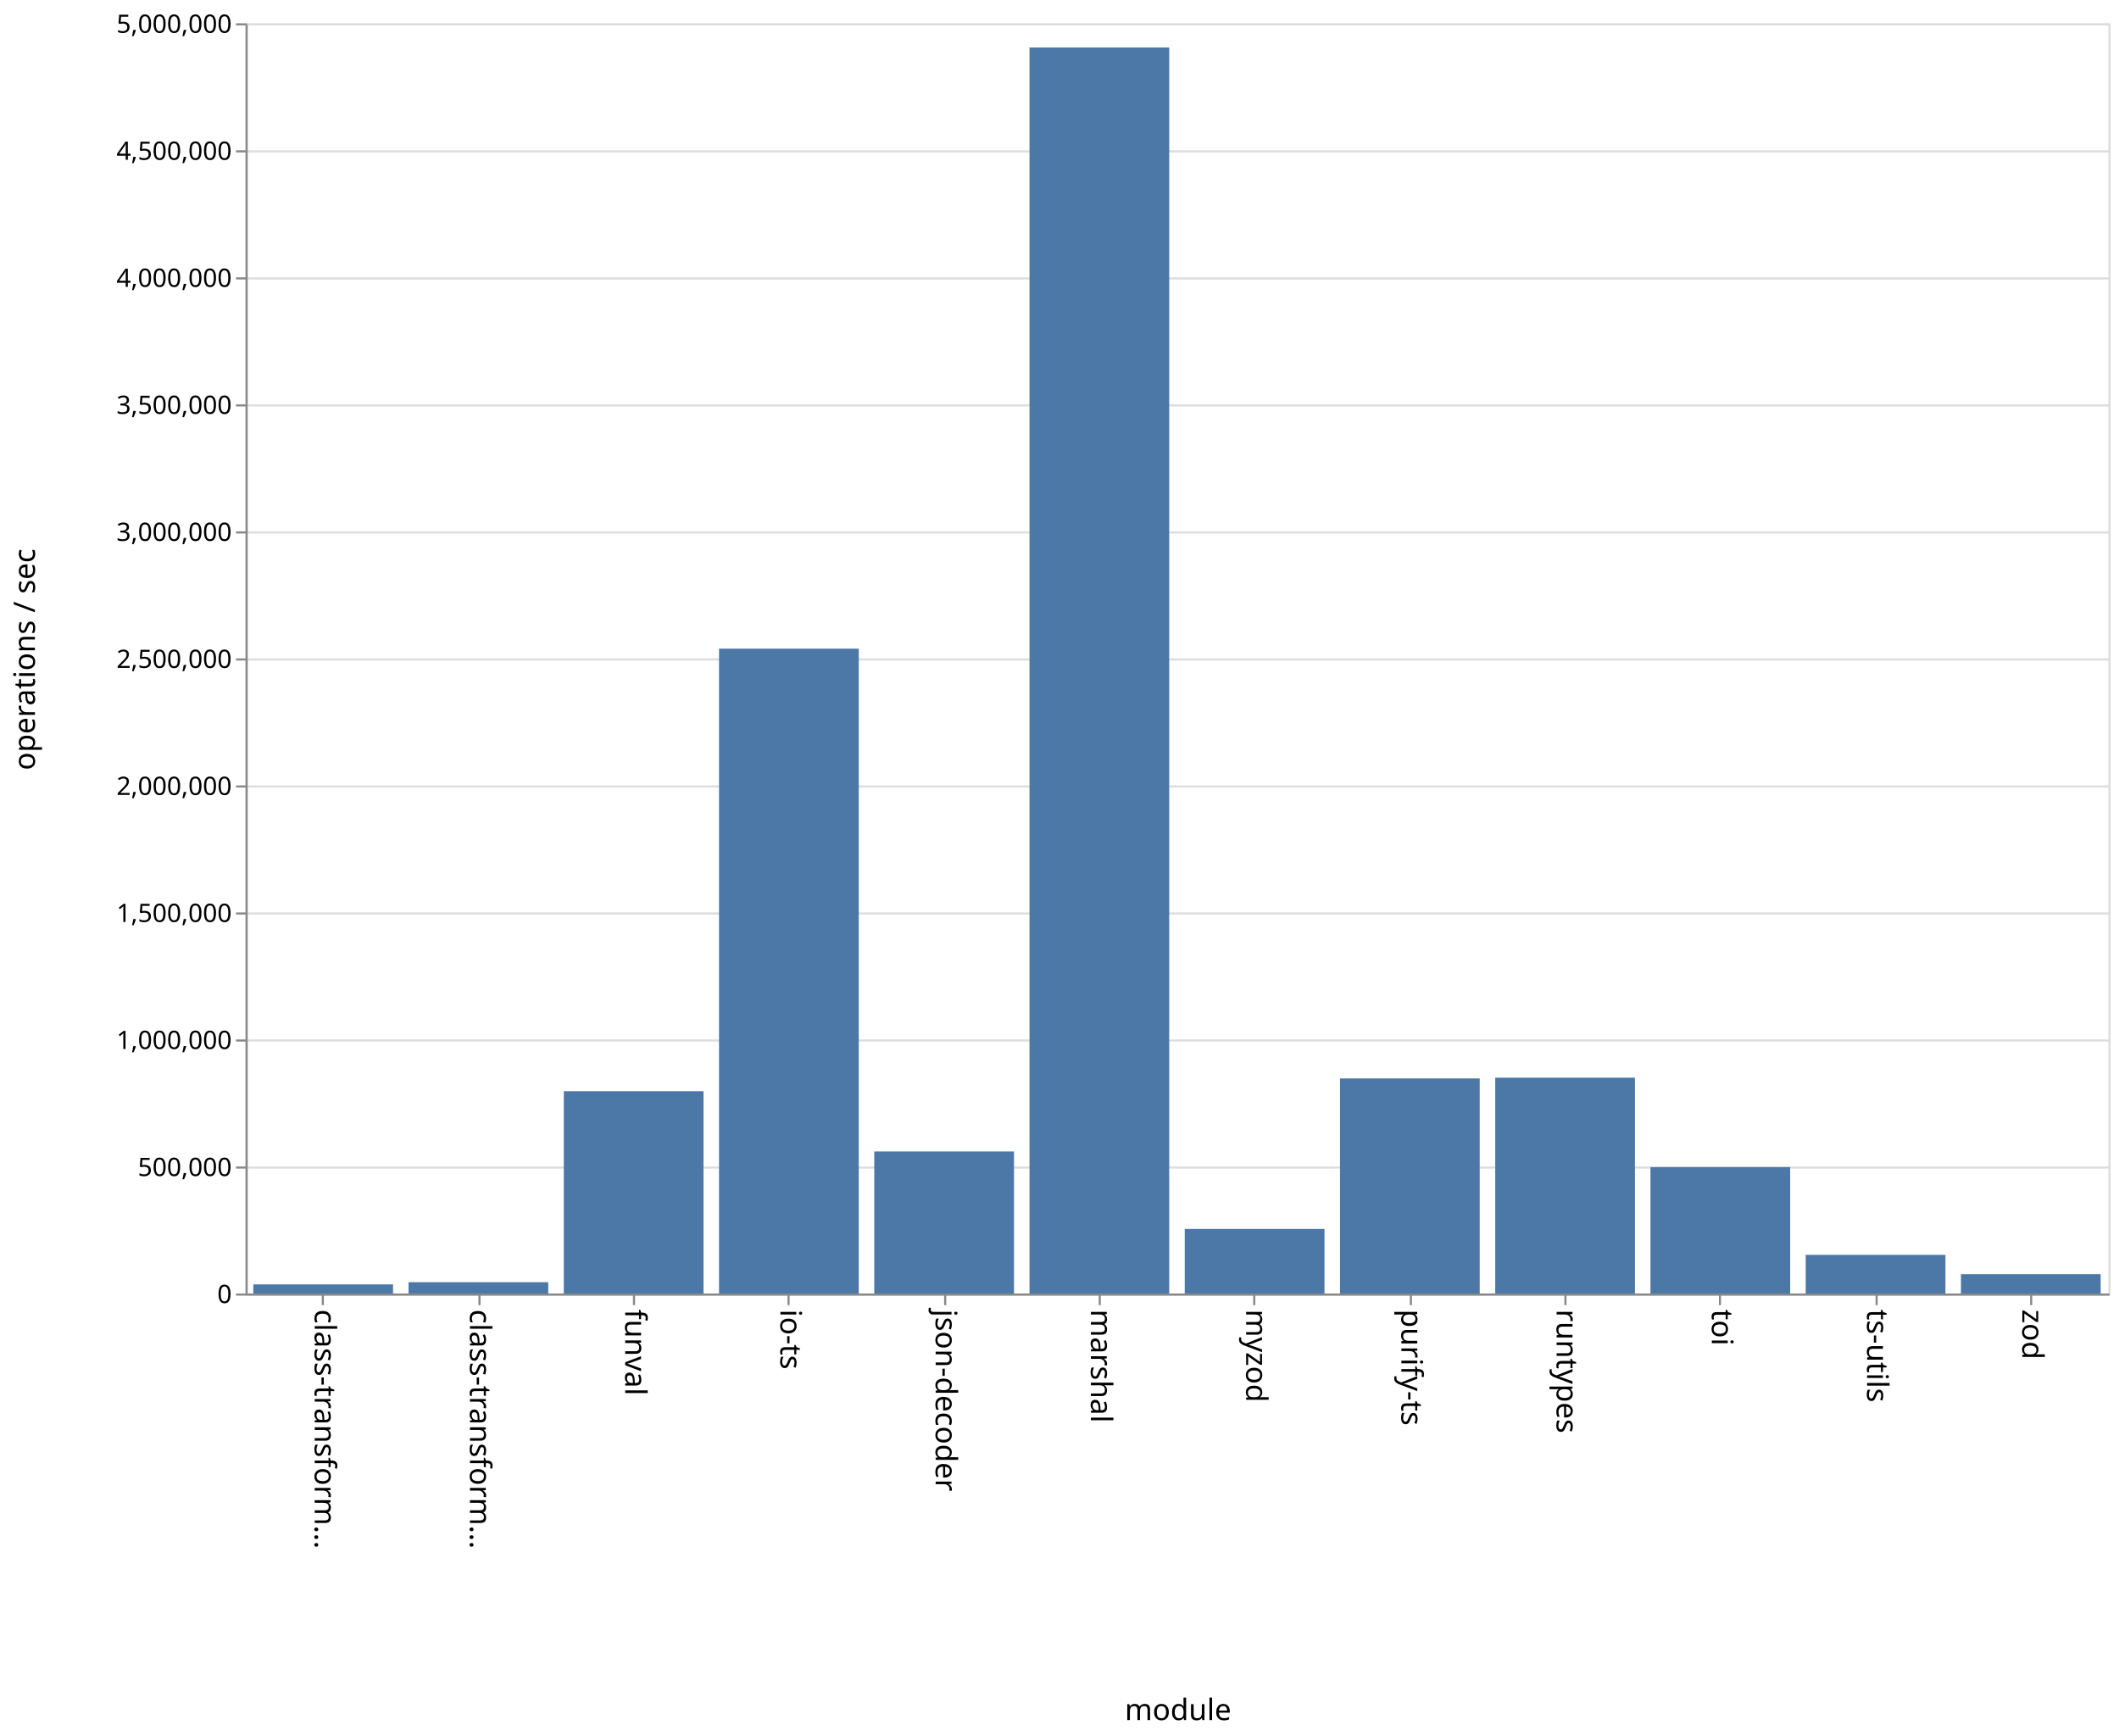
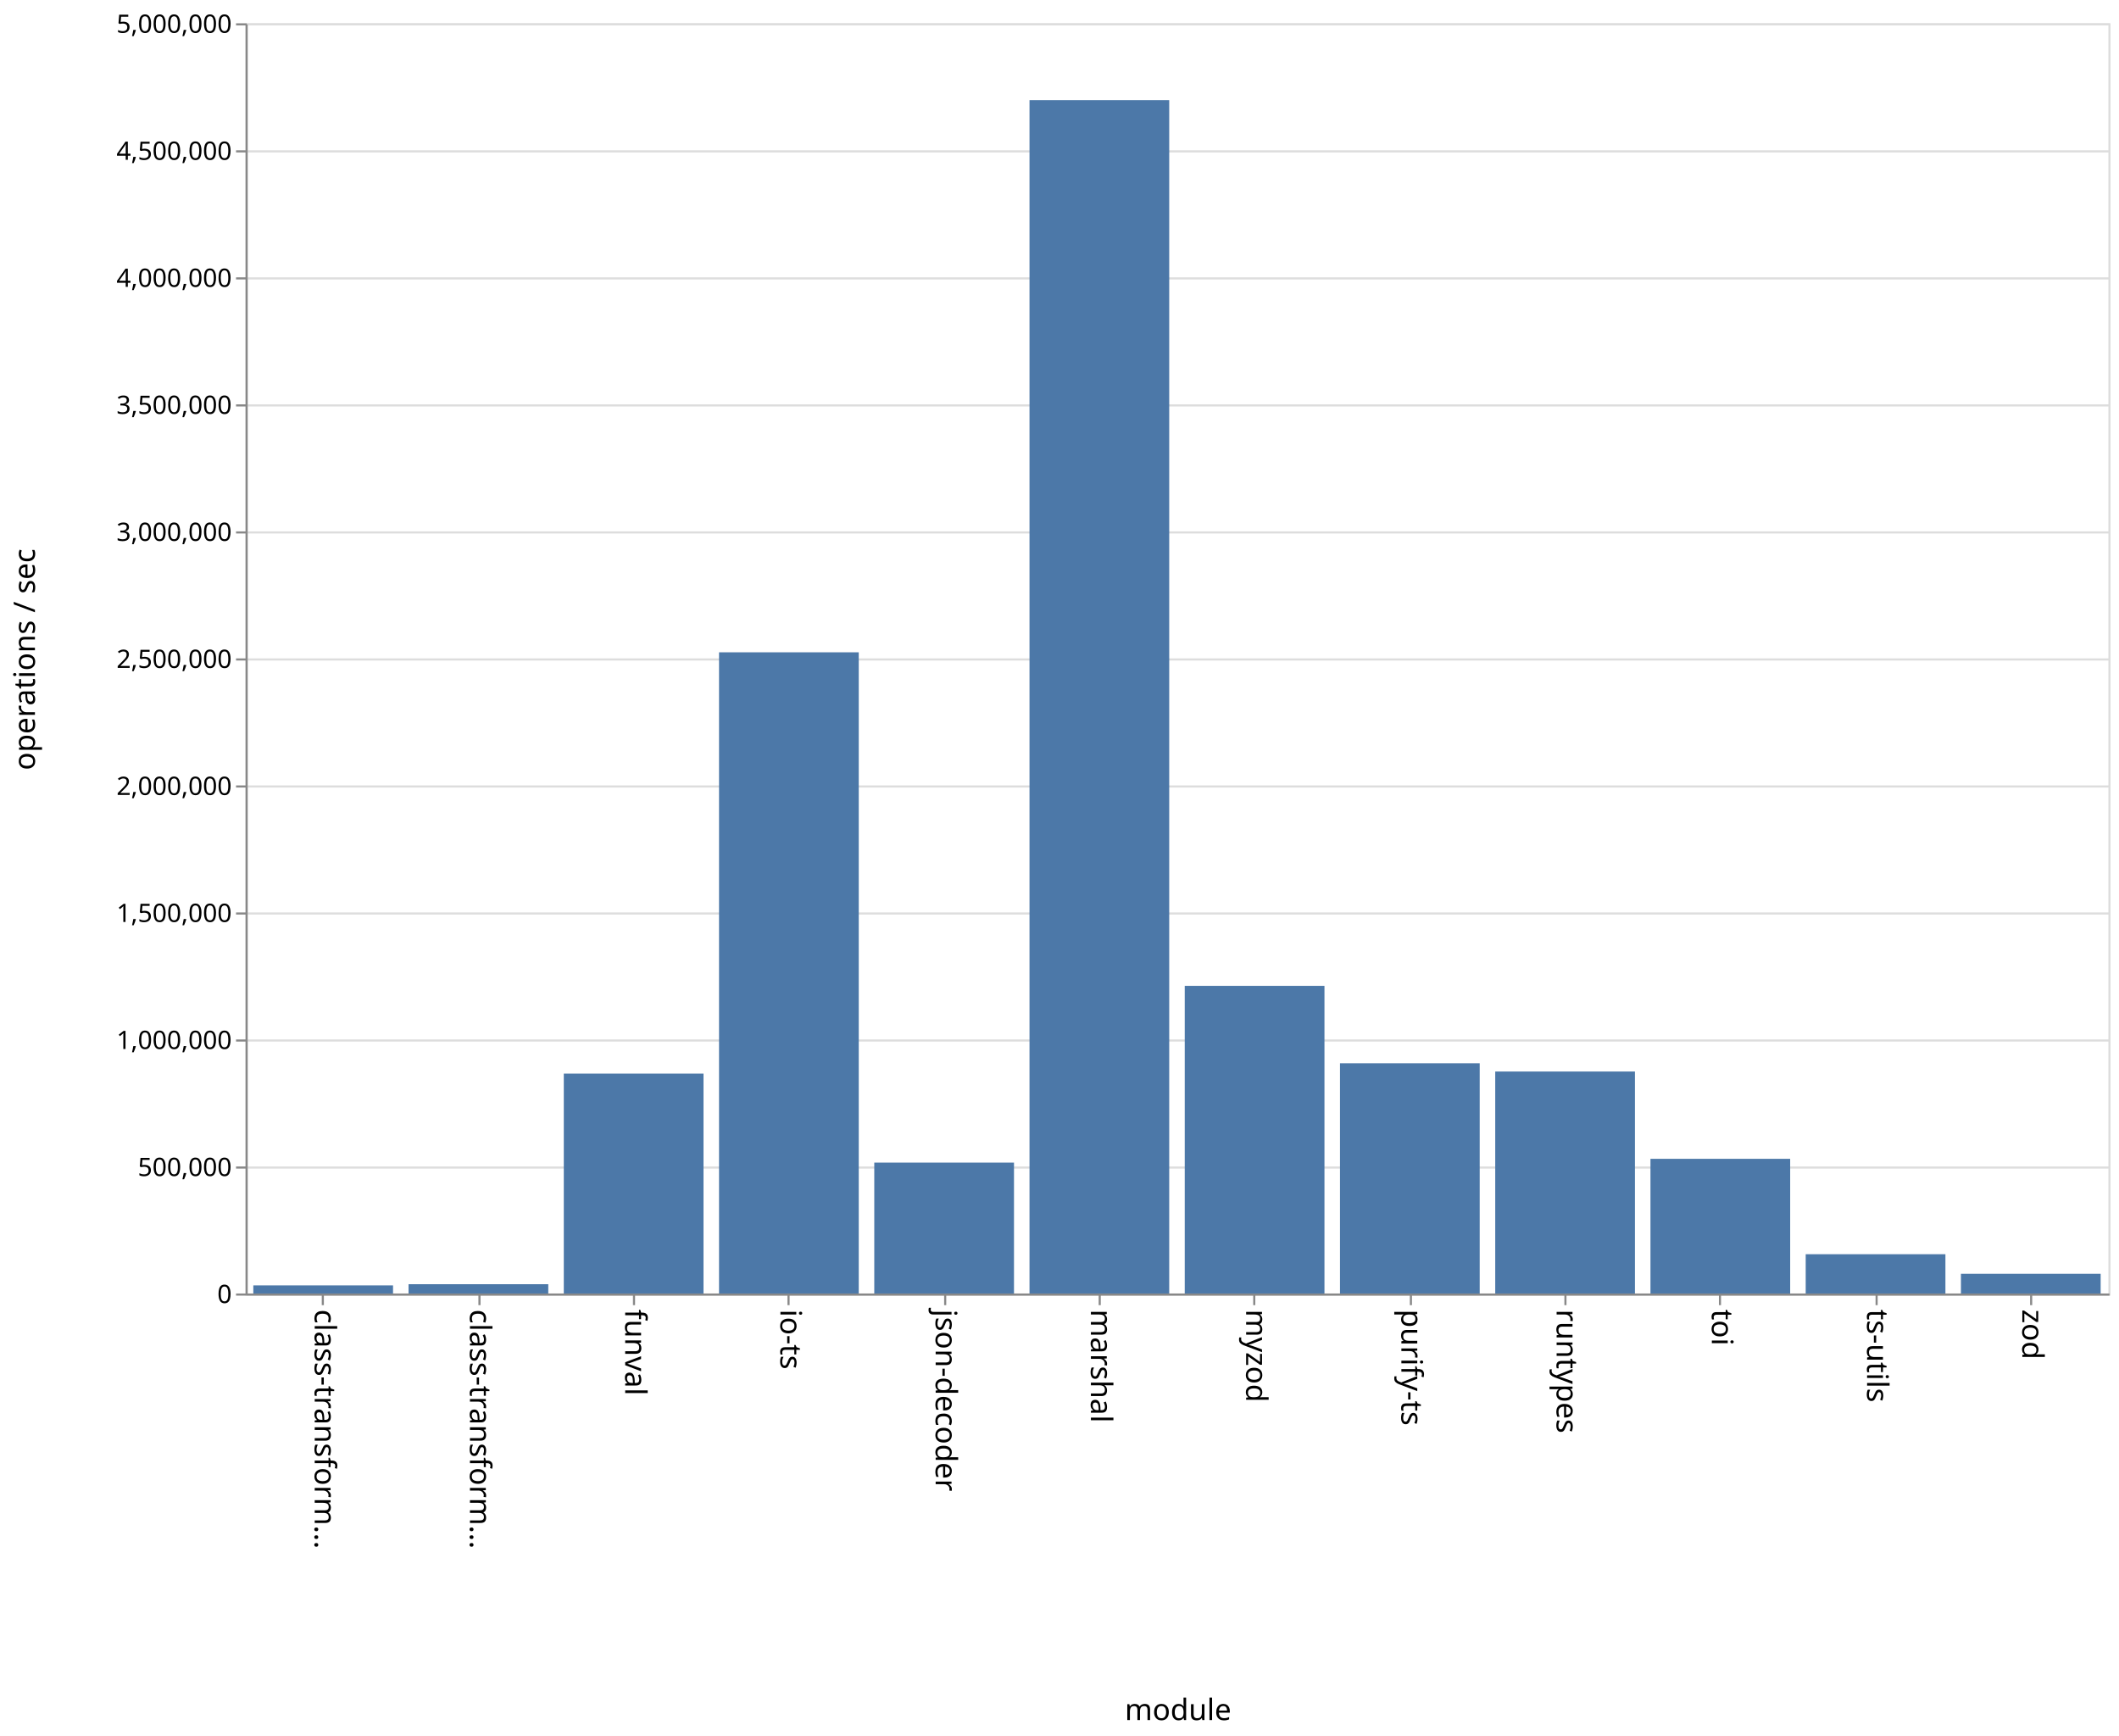
<svg xmlns="http://www.w3.org/2000/svg" class="marks" width="1001" height="820">
  <path fill="#fff" d="M0 0h1001v820H0z" />
  <g class="mark-group role-frame root">
    <path class="background" d="M116.5 11.5h880v600h-880z" fill="none" stroke="#ddd" />
    <g class="mark-group role-axis">
      <path class="background" d="M116.5 11.5z" pointer-events="none" fill="none" />
      <g class="mark-rule role-axis-grid" pointer-events="none" fill="none" stroke="#ddd">
        <path d="M116.5 611.5h880M116.5 551.5h880M116.5 491.5h880M116.5 431.5h880M116.5 371.5h880M116.5 311.5h880M116.5 251.5h880M116.5 191.5h880M116.5 131.5h880M116.5 71.5h880M116.5 11.5h880" />
      </g>
    </g>
    <g class="mark-group role-axis">
      <path class="background" d="M116.5 611.5z" pointer-events="none" fill="none" />
      <g class="mark-rule role-axis-tick" pointer-events="none" fill="none" stroke="#888">
        <path d="M152.5 611.5v5M226.5 611.5v5M299.5 611.5v5M372.5 611.5v5M446.5 611.5v5M519.5 611.5v5M592.5 611.5v5M666.5 611.5v5M739.5 611.5v5M812.5 611.5v5M886.5 611.5v5M959.5 611.5v5" />
      </g>
      <g class="mark-text role-axis-label" pointer-events="none" font-family="sans-serif" font-size="14">
        <text transform="rotate(90 -234.917 383.583)">
                    class-transform…
                </text>
        <text transform="rotate(90 -198.25 420.25)">
                    class-transform…
                </text>
        <text transform="rotate(90 -161.583 456.917)">
                    funval
                </text>
        <text transform="rotate(90 -124.917 493.583)">
                    io-ts
                </text>
        <text transform="rotate(90 -88.25 530.25)">
                    json-decoder
                </text>
        <text transform="rotate(90 -51.583 566.917)">
                    marshal
                </text>
        <text transform="rotate(90 -14.917 603.583)">
                    myzod
                </text>
        <text transform="rotate(90 21.75 640.25)">
                    purify-ts
                </text>
        <text transform="rotate(90 58.417 676.917)">
                    runtypes
                </text>
        <text transform="rotate(90 95.083 713.583)">
                    toi
                </text>
        <text transform="rotate(90 131.75 750.25)">
                    ts-utils
                </text>
        <text transform="rotate(90 168.417 786.917)">
                    zod
                </text>
      </g>
      <path fill="none" stroke="#888" d="M116.5 611.5h880" pointer-events="none" />
      <text text-anchor="middle" transform="translate(556.5 812.5)" font-family="sans-serif" font-size="14" font-weight="400" pointer-events="none">
                module
            </text>
    </g>
    <g class="mark-group role-axis">
      <path class="background" d="M116.5 11.5z" pointer-events="none" fill="none" />
      <g class="mark-rule role-axis-tick" pointer-events="none" fill="none" stroke="#888">
        <path d="M116.5 611.5h-5M116.5 551.5h-5M116.5 491.5h-5M116.5 431.5h-5M116.5 371.5h-5M116.5 311.5h-5M116.5 251.5h-5M116.5 191.5h-5M116.5 131.5h-5M116.5 71.5h-5M116.5 11.5h-5" />
      </g>
      <g class="mark-text role-axis-label" pointer-events="none" text-anchor="end" font-family="sans-serif" font-size="12">
        <text transform="translate(109.5 615.5)">
                    0
                </text>
        <text transform="translate(109.5 555.5)">
                    500,000
                </text>
        <text transform="translate(109.5 495.5)">
                    1,000,000
                </text>
        <text transform="translate(109.5 435.5)">
                    1,500,000
                </text>
        <text transform="translate(109.5 375.5)">
                    2,000,000
                </text>
        <text transform="translate(109.5 315.5)">
                    2,500,000
                </text>
        <text transform="translate(109.5 255.5)">
                    3,000,000
                </text>
        <text transform="translate(109.5 195.5)">
                    3,500,000
                </text>
        <text transform="translate(109.5 135.5)">
                    4,000,000
                </text>
        <text transform="translate(109.5 75.5)">
                    4,500,000
                </text>
        <text transform="translate(109.5 15.5)">
                    5,000,000
                </text>
      </g>
      <path fill="none" stroke="#888" d="M116.5 611.5v-600" pointer-events="none" />
      <text text-anchor="middle" transform="rotate(-90 164 147.5)" font-family="sans-serif" font-size="14" font-weight="400" pointer-events="none">
                operations / sec
            </text>
    </g>
    <g class="mark-rect role-mark marks" fill="#4c78a8">
-       <path d="M119.667 606.685h66V611h-66zM193 605.65h66V611h-66zM266.333 515.44h66V611h-66zM339.667 306.398h66V611h-66zM413 543.911h66V611h-66zM486.333 22.434h66V611h-66zM559.667 580.498h66V611h-66zM633 509.42h66V611h-66zM706.333 509.06h66V611h-66zM779.667 551.31h66V611h-66zM853 592.744h66V611h-66zM926.333 601.872h66V611h-66z" />
+       <path d="M119.667 607.169h66V611h-66zM193 606.607h66V611h-66zM266.333 507.126h66V611h-66zM339.667 308.125h66V611h-66zM413 549.168h66V611h-66zM486.333 47.313h66V611h-66zM559.667 465.679h66V611h-66zM633 502.247h66V611h-66zM706.333 506.14h66V611h-66zM779.667 547.38h66V611h-66zM853 592.442h66V611h-66zM926.333 601.69h66V611h-66z" />
    </g>
  </g>
</svg>
